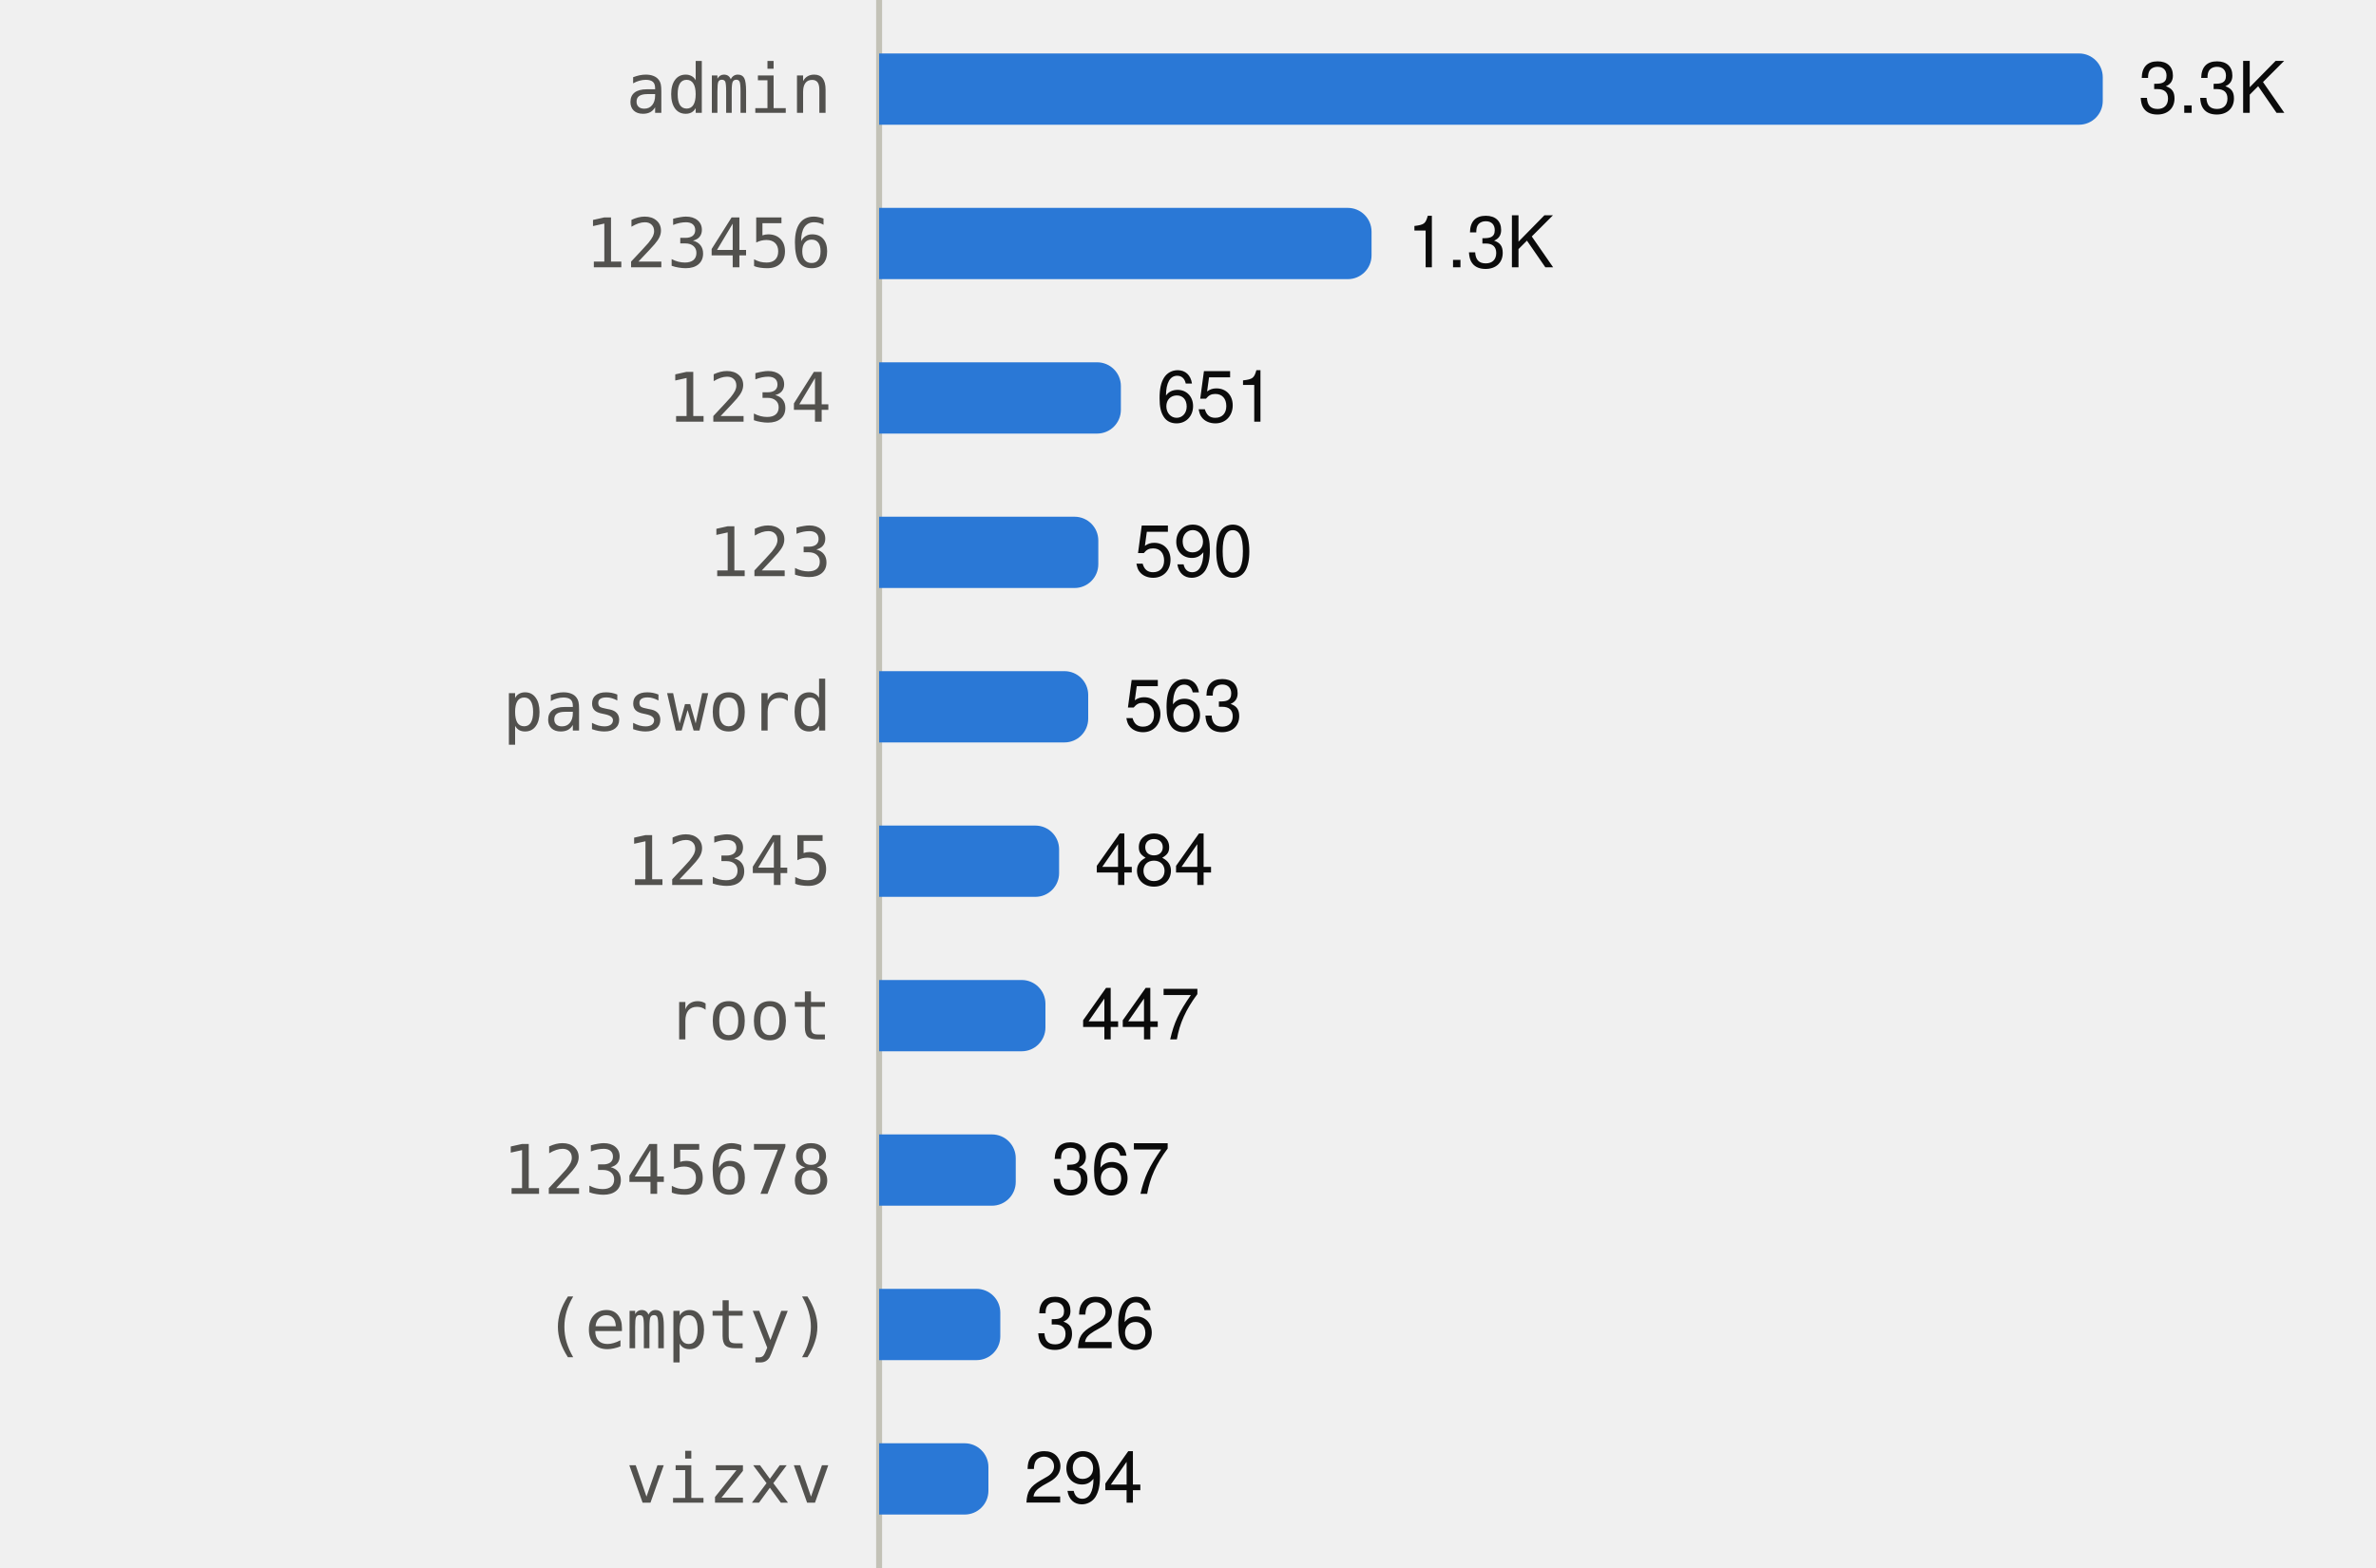
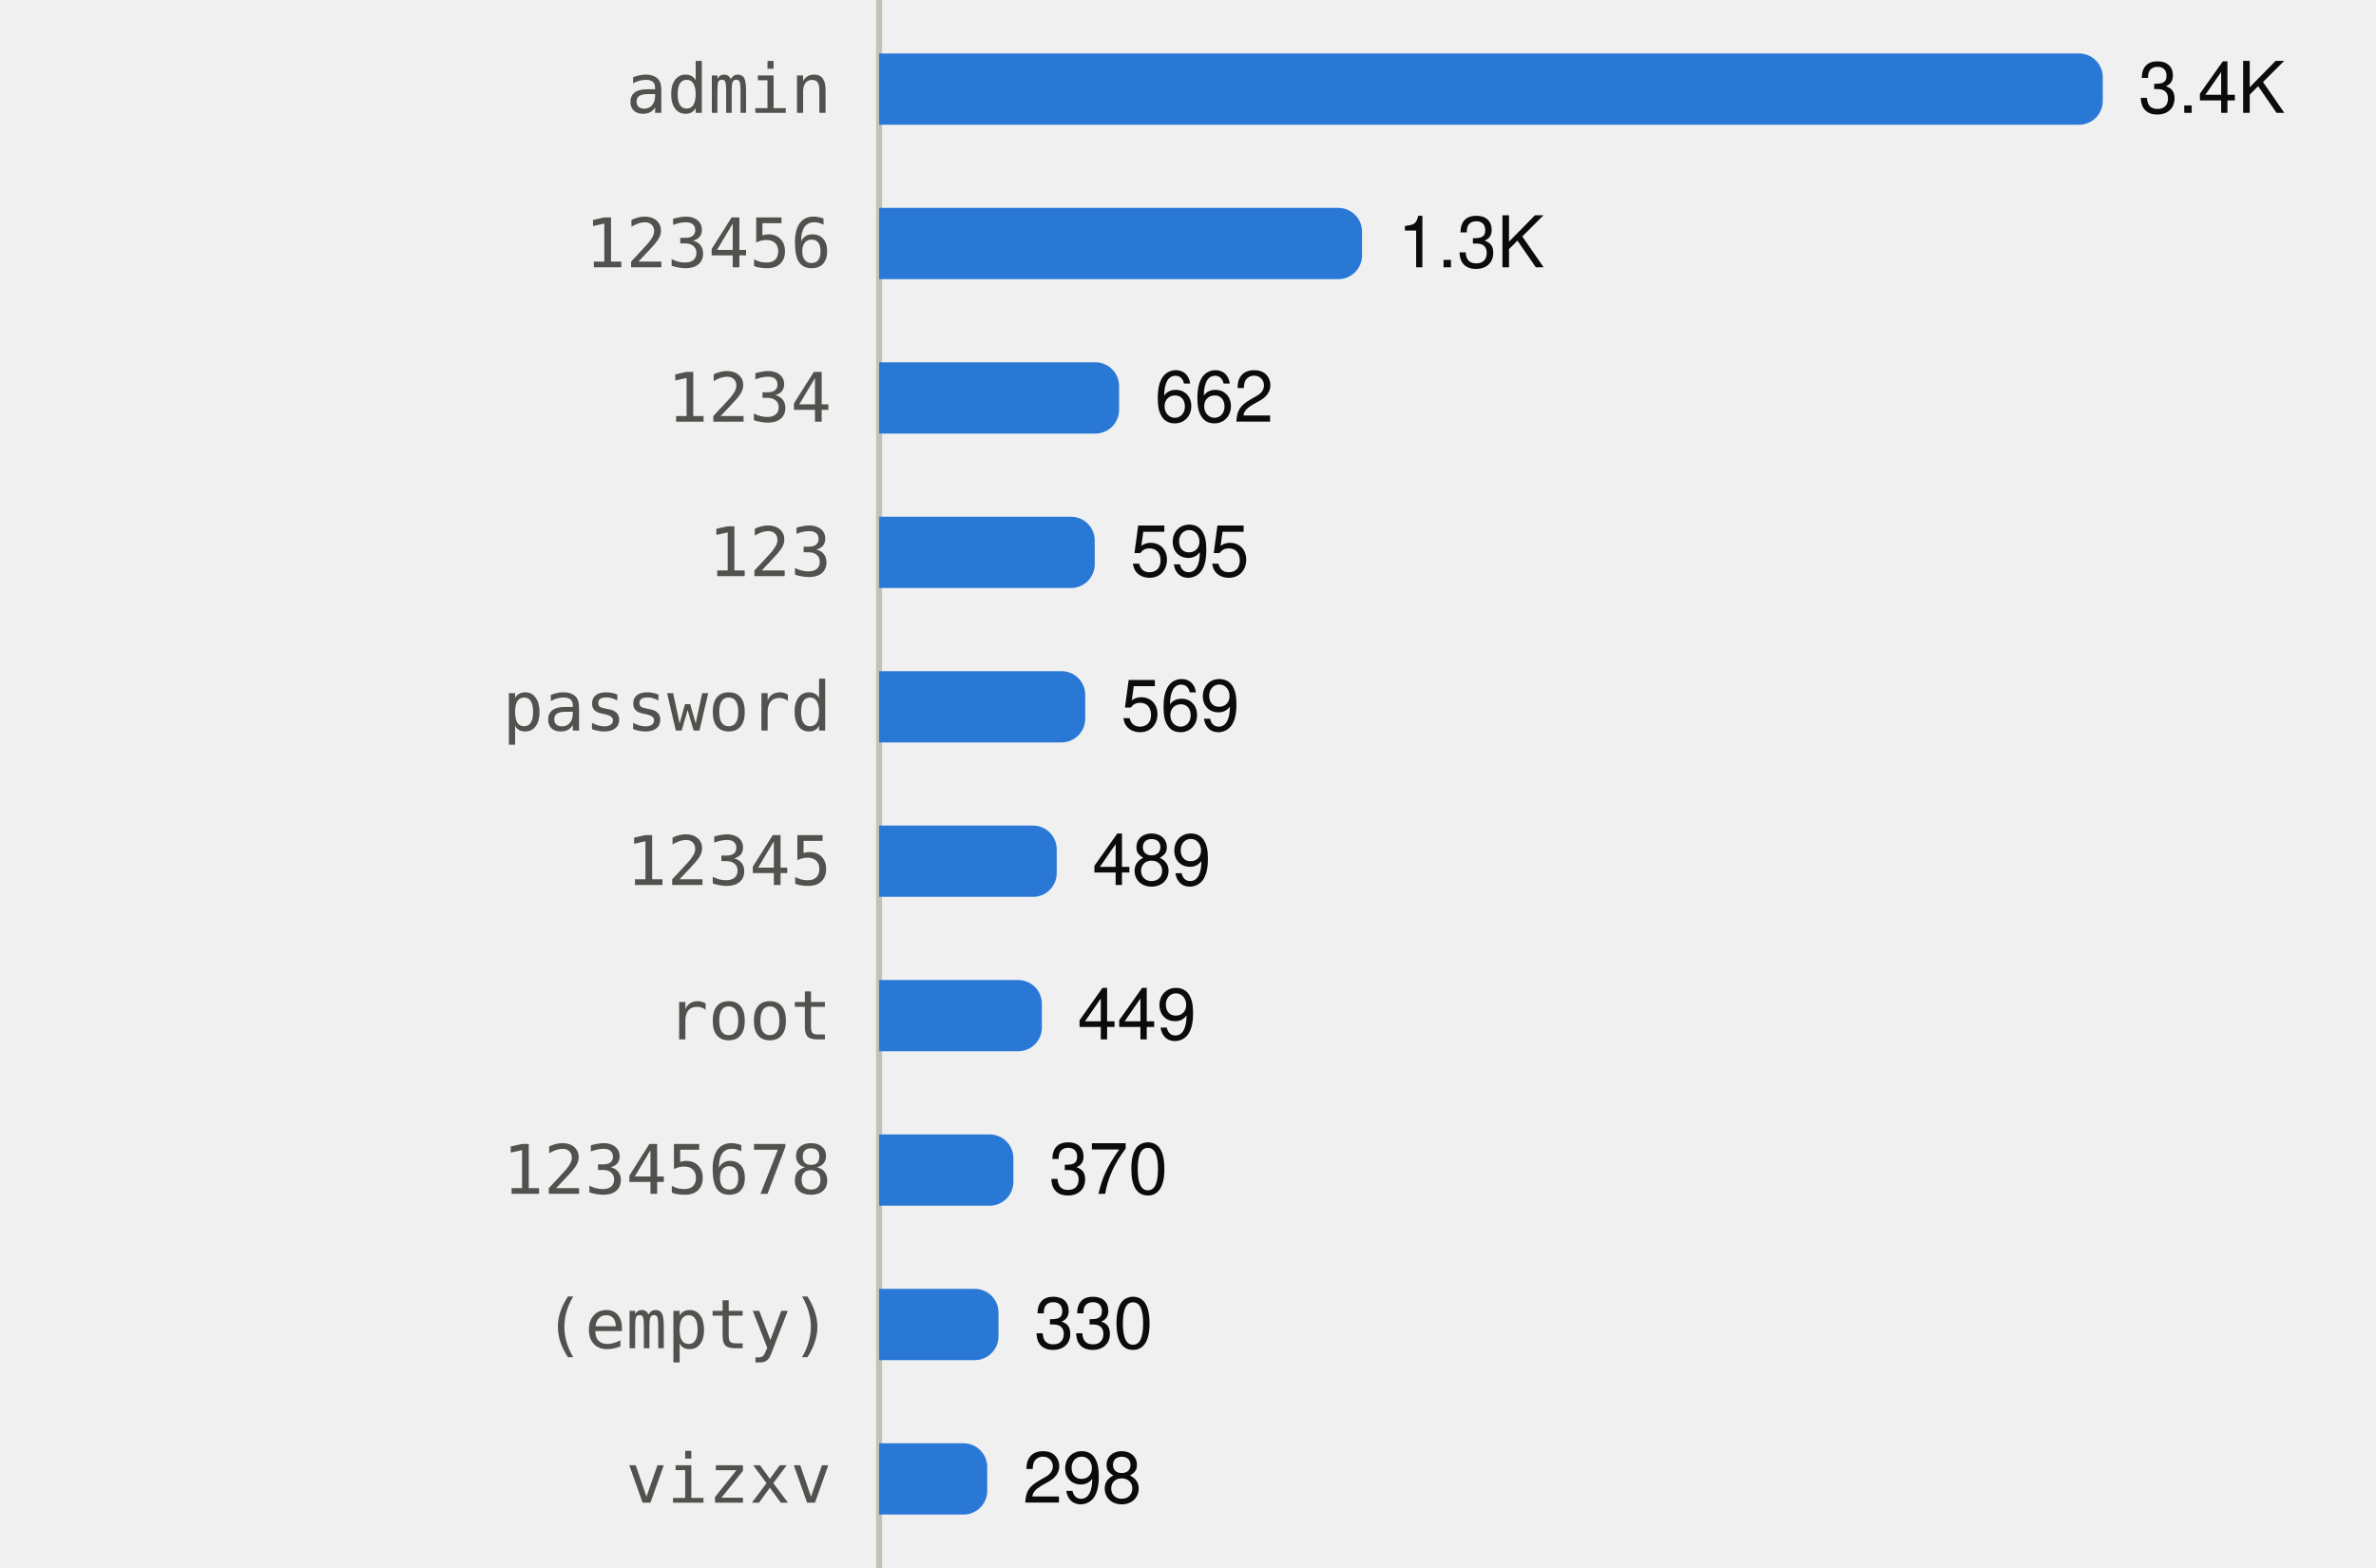
<svg xmlns="http://www.w3.org/2000/svg" viewBox="0 0 400 264" width="400" height="264" role="img">
  <style>
text{font-family:system-ui,-apple-system,"Segoe UI",Helvetica,Arial,sans-serif;font-size:12px}
.mono{font-family:ui-monospace,SFMono-Regular,Menlo,Consolas,monospace;font-size:11.5px}
.ink{fill:#0b0b0b}.ink2{fill:#52514e}.muted{fill:#898781}
.grid{stroke:#e1e0d9}.axis{stroke:#c3c2b7}
.mark{fill:#2a78d6}.line{stroke:#2a78d6;fill:none}.area{fill:#2a78d6;fill-opacity:.1}
.ring{stroke:#ffffff}
@media (prefers-color-scheme:dark){
.ink{fill:#f0efec}.ink2{fill:#c3c2b7}.grid{stroke:#2c2c2a}.axis{stroke:#383835}
.mark{fill:#3987e5}.line{stroke:#3987e5}.area{fill:#3987e5}.ring{stroke:#0d1117}}
</style>
  <line class="axis" x1="148" x2="148" y1="0" y2="264" />
  <text class="ink2 mono" x="140" y="19.0" text-anchor="end">admin</text>
  <path class="mark" d="M148.0,9.0H350.0A4,4 0 0 1 354.0,13.0V17.0A4,4 0 0 1 350.0,21.0H148.0Z" />
-   <text class="ink" x="360.0" y="19.0">3.3K</text>
+   <text class="ink" x="360.0" y="19.0">3.4K</text>
  <text class="ink2 mono" x="140" y="45.0" text-anchor="end">123456</text>
-   <path class="mark" d="M148.0,35.0H226.9A4,4 0 0 1 230.9,39.0V43.0A4,4 0 0 1 226.9,47.0H148.0Z" />
-   <text class="ink" x="236.9" y="45.0">1.3K</text>
+   <path class="mark" d="M148.0,35.0H225.3A4,4 0 0 1 229.3,39.0V43.0A4,4 0 0 1 225.3,47.0H148.0Z" />
+   <text class="ink" x="235.3" y="45.0">1.3K</text>
  <text class="ink2 mono" x="140" y="71.0" text-anchor="end">1234</text>
-   <path class="mark" d="M148.0,61.0H184.7A4,4 0 0 1 188.7,65.0V69.0A4,4 0 0 1 184.7,73.0H148.0Z" />
-   <text class="ink" x="194.7" y="71.0">651</text>
+   <path class="mark" d="M148.0,61.0H184.4A4,4 0 0 1 188.4,65.0V69.0A4,4 0 0 1 184.4,73.0H148.0Z" />
+   <text class="ink" x="194.4" y="71.0">662</text>
  <text class="ink2 mono" x="140" y="97.0" text-anchor="end">123</text>
-   <path class="mark" d="M148.0,87.0H180.9A4,4 0 0 1 184.9,91.0V95.0A4,4 0 0 1 180.9,99.0H148.0Z" />
-   <text class="ink" x="190.9" y="97.0">590</text>
+   <path class="mark" d="M148.0,87.0H180.3A4,4 0 0 1 184.3,91.0V95.0A4,4 0 0 1 180.3,99.0H148.0Z" />
+   <text class="ink" x="190.3" y="97.0">595</text>
  <text class="ink2 mono" x="140" y="123.0" text-anchor="end">password</text>
-   <path class="mark" d="M148.0,113.0H179.2A4,4 0 0 1 183.2,117.0V121.0A4,4 0 0 1 179.2,125.0H148.0Z" />
-   <text class="ink" x="189.2" y="123.0">563</text>
+   <path class="mark" d="M148.0,113.0H178.7A4,4 0 0 1 182.7,117.0V121.0A4,4 0 0 1 178.7,125.0H148.0Z" />
+   <text class="ink" x="188.7" y="123.0">569</text>
  <text class="ink2 mono" x="140" y="149.0" text-anchor="end">12345</text>
-   <path class="mark" d="M148.0,139.0H174.3A4,4 0 0 1 178.3,143.0V147.0A4,4 0 0 1 174.3,151.0H148.0Z" />
-   <text class="ink" x="184.3" y="149.0">484</text>
+   <path class="mark" d="M148.0,139.0H173.9A4,4 0 0 1 177.9,143.0V147.0A4,4 0 0 1 173.9,151.0H148.0Z" />
+   <text class="ink" x="183.9" y="149.0">489</text>
  <text class="ink2 mono" x="140" y="175.0" text-anchor="end">root</text>
-   <path class="mark" d="M148.0,165.0H172.0A4,4 0 0 1 176.0,169.0V173.0A4,4 0 0 1 172.0,177.0H148.0Z" />
-   <text class="ink" x="182.0" y="175.0">447</text>
+   <path class="mark" d="M148.0,165.0H171.4A4,4 0 0 1 175.4,169.0V173.0A4,4 0 0 1 171.4,177.0H148.0Z" />
+   <text class="ink" x="181.4" y="175.0">449</text>
  <text class="ink2 mono" x="140" y="201.0" text-anchor="end">12345678</text>
-   <path class="mark" d="M148.0,191.0H167.0A4,4 0 0 1 171.0,195.0V199.0A4,4 0 0 1 167.0,203.0H148.0Z" />
-   <text class="ink" x="177.0" y="201.0">367</text>
+   <path class="mark" d="M148.0,191.0H166.6A4,4 0 0 1 170.6,195.0V199.0A4,4 0 0 1 166.6,203.0H148.0Z" />
+   <text class="ink" x="176.6" y="201.0">370</text>
  <text class="ink2 mono" x="140" y="227.0" text-anchor="end">(empty)</text>
-   <path class="mark" d="M148.0,217.0H164.4A4,4 0 0 1 168.4,221.0V225.0A4,4 0 0 1 164.4,229.0H148.0Z" />
-   <text class="ink" x="174.4" y="227.0">326</text>
+   <path class="mark" d="M148.0,217.0H164.1A4,4 0 0 1 168.1,221.0V225.0A4,4 0 0 1 164.1,229.0H148.0Z" />
+   <text class="ink" x="174.1" y="227.0">330</text>
  <text class="ink2 mono" x="140" y="253.0" text-anchor="end">vizxv</text>
-   <path class="mark" d="M148.0,243.0H162.4A4,4 0 0 1 166.4,247.0V251.0A4,4 0 0 1 162.4,255.0H148.0Z" />
-   <text class="ink" x="172.4" y="253.0">294</text>
+   <path class="mark" d="M148.0,243.0H162.2A4,4 0 0 1 166.2,247.0V251.0A4,4 0 0 1 162.2,255.0H148.0Z" />
+   <text class="ink" x="172.2" y="253.0">298</text>
</svg>
